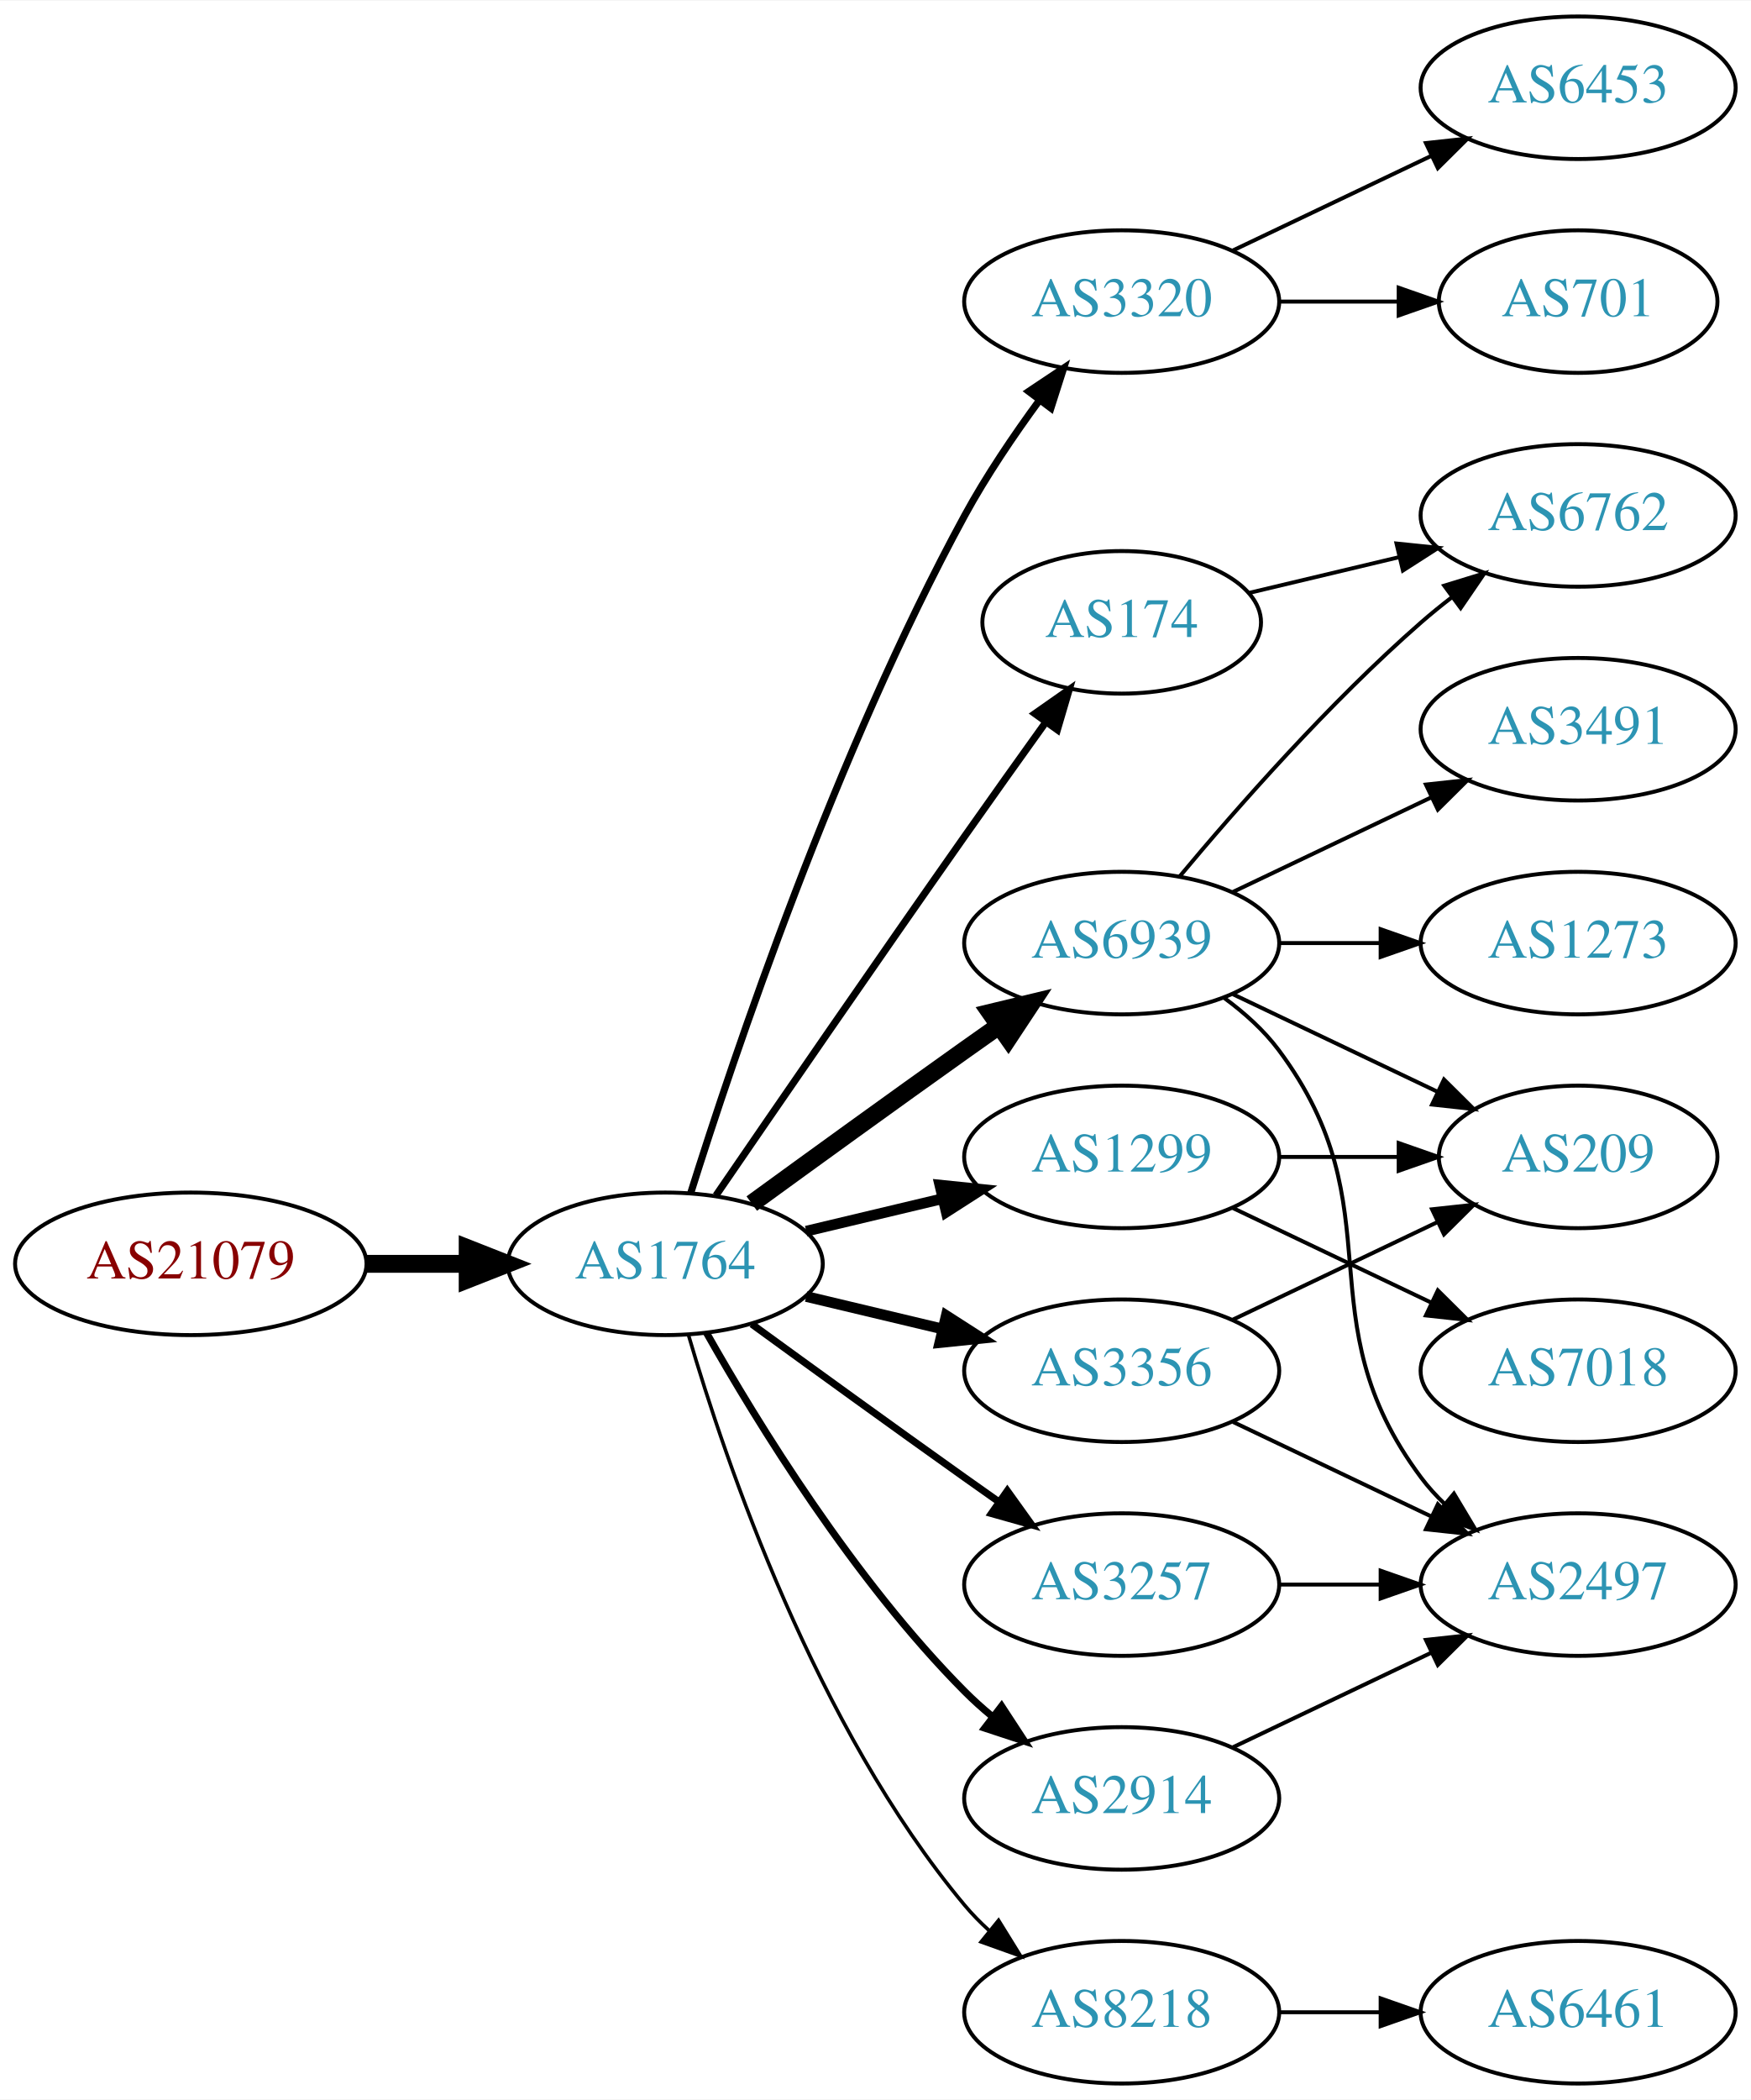
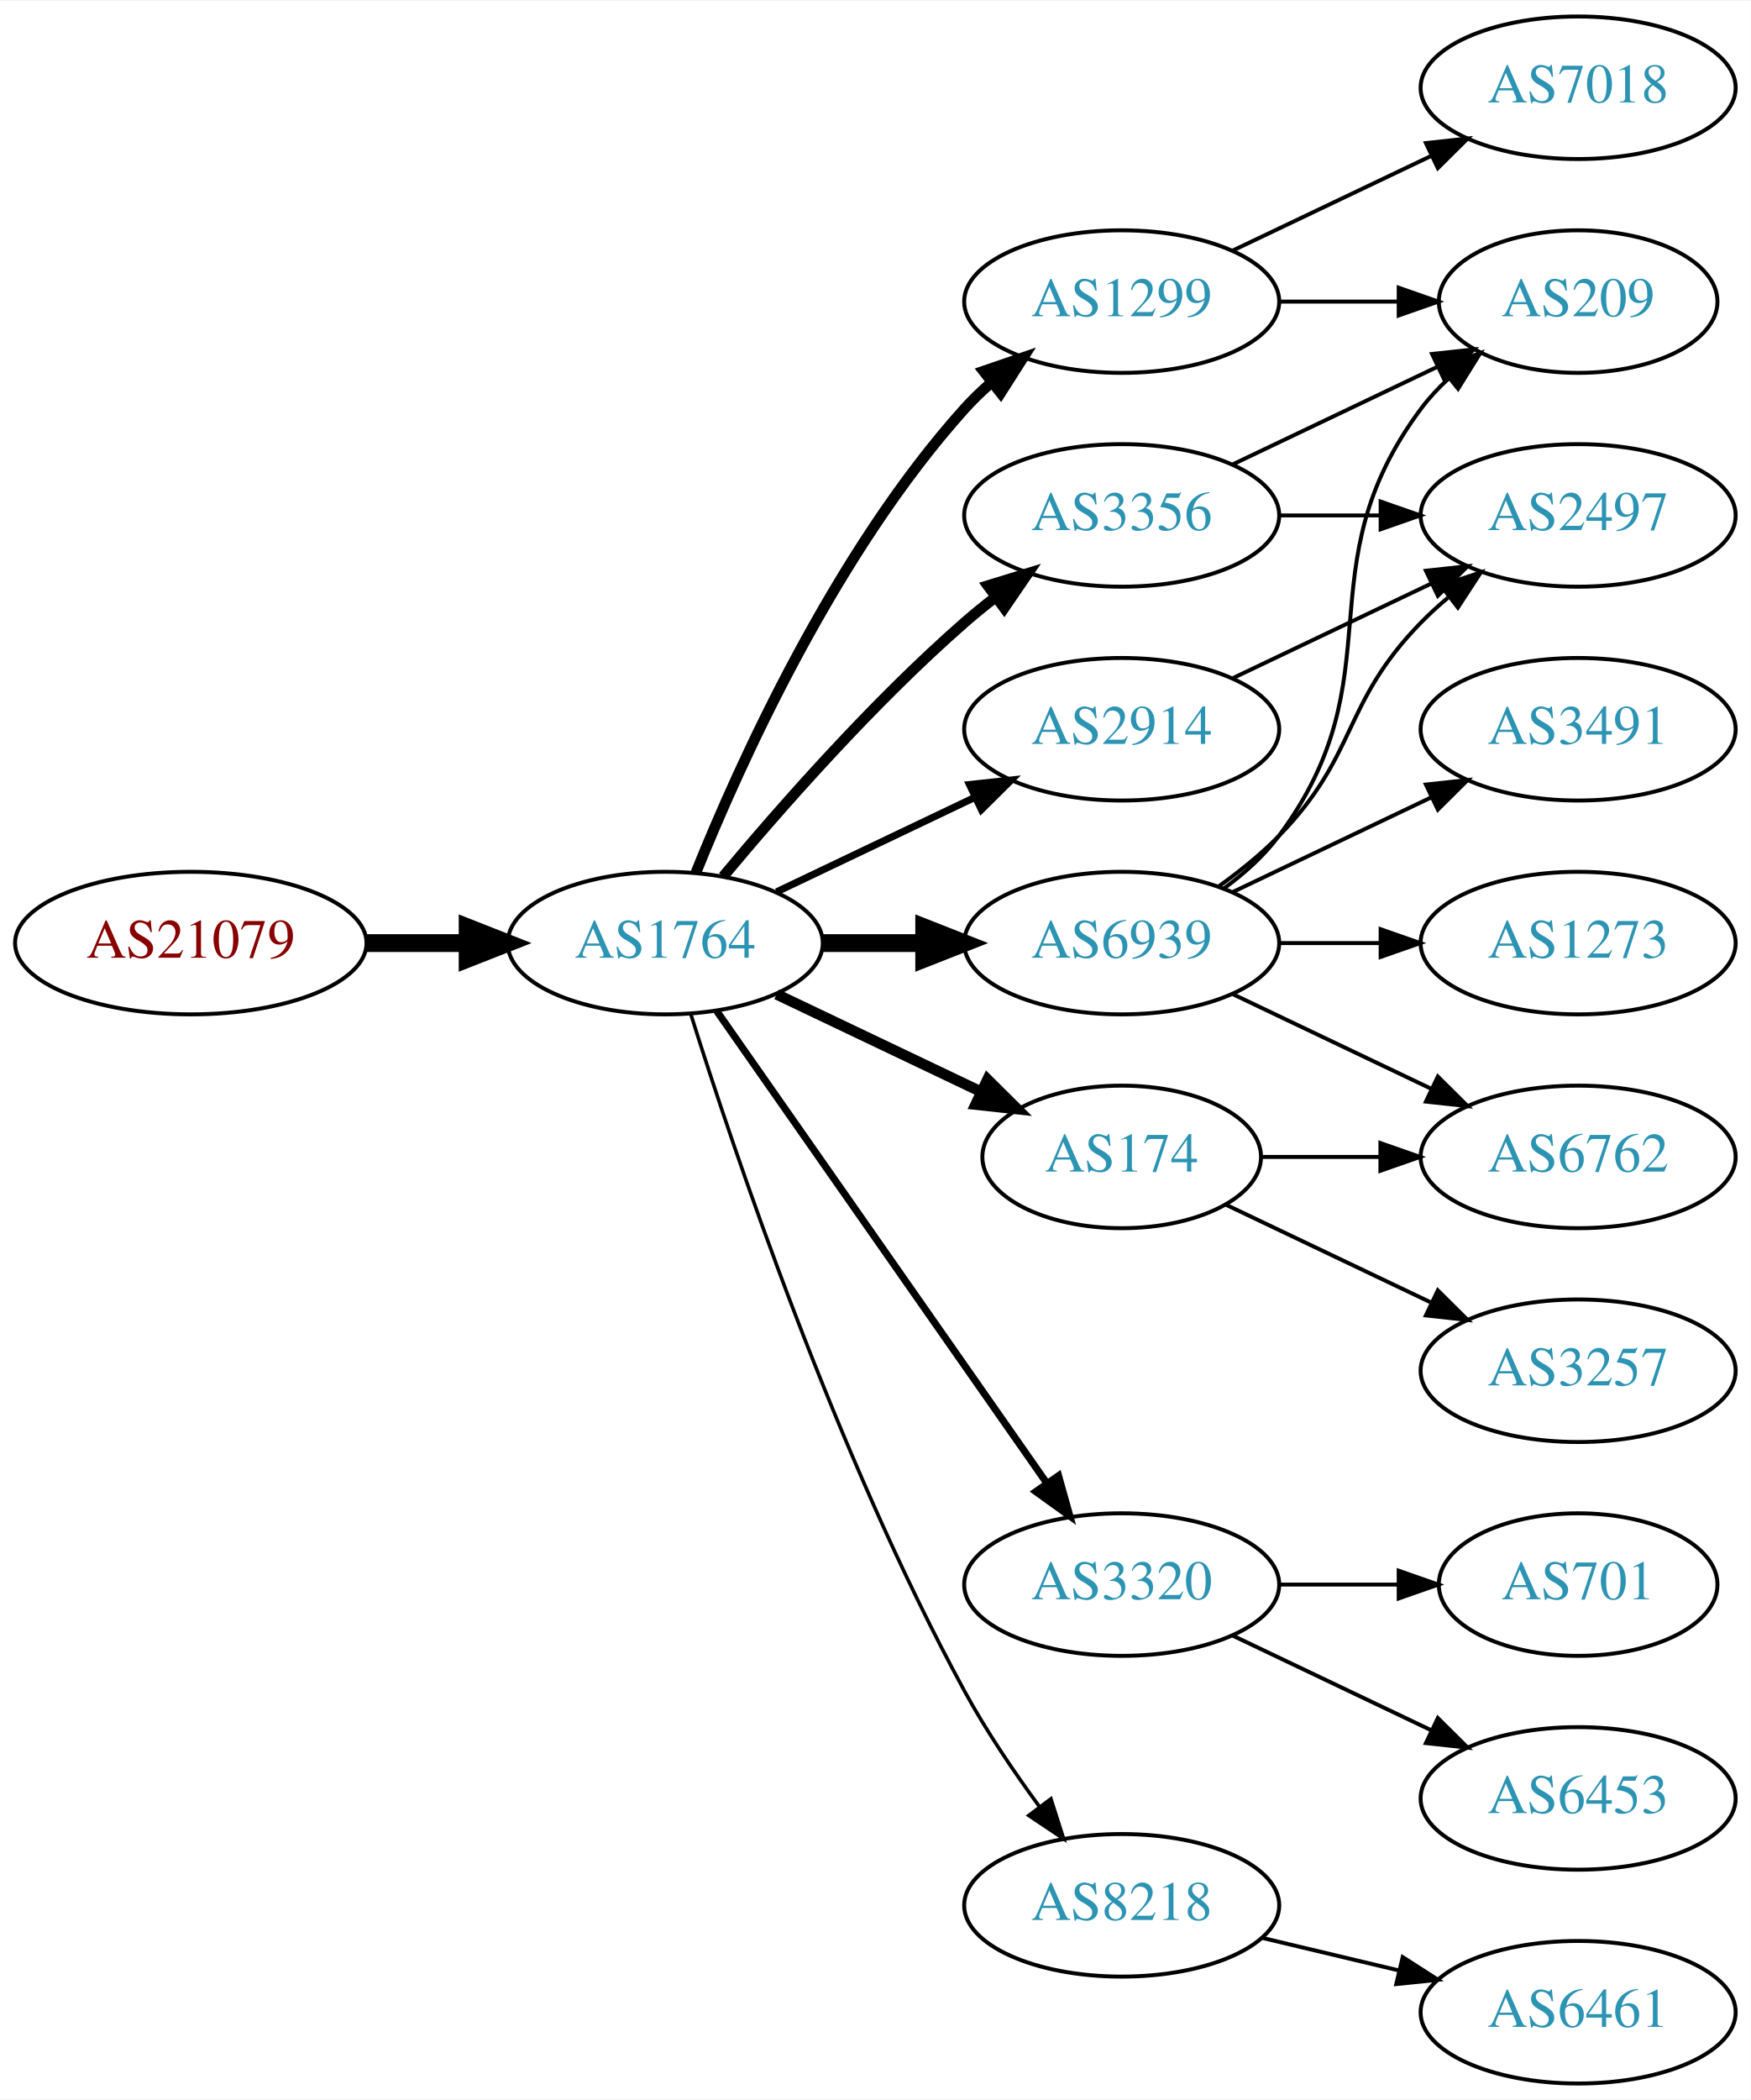
<svg xmlns="http://www.w3.org/2000/svg" xmlns:xlink="http://www.w3.org/1999/xlink" width="442pt" height="530pt" viewBox="0.00 0.00 442.27 530.00">
  <g id="graph0" class="graph" transform="scale(1 1) rotate(0) translate(4 526)">
    <polygon fill="white" stroke="none" points="-4,4 -4,-526 438.271,-526 438.271,4 -4,4" />
    <g id="node1" class="node">
      <g id="a_node1">
        <a xlink:href="/asn/21079" xlink:title="AS21079 ~ Vienna, AT [AT]">
-           <ellipse fill="#ffffff" stroke="black" cx="44.196" cy="-207" rx="44.393" ry="18" />
-           <text text-anchor="middle" x="44.196" y="-203.3" font-family="Times,serif" font-size="14.00" fill="#880000">AS21079</text>
+           <ellipse fill="#ffffff" stroke="black" cx="44.196" cy="-288" rx="44.393" ry="18" />
+           <text text-anchor="middle" x="44.196" y="-284.3" font-family="Times,serif" font-size="14.00" fill="#880000">AS21079</text>
        </a>
      </g>
    </g>
    <g id="node2" class="node">
      <g id="a_node2">
        <a xlink:href="/asn/1764" xlink:title="AS1764 ~ NEXTLAYER-AS [AT]">
-           <ellipse fill="#ffffff" stroke="black" cx="164.039" cy="-207" rx="39.794" ry="18" />
-           <text text-anchor="middle" x="164.039" y="-203.3" font-family="Times,serif" font-size="14.00" fill="#2c94b3">AS1764</text>
+           <ellipse fill="#ffffff" stroke="black" cx="164.039" cy="-288" rx="39.794" ry="18" />
+           <text text-anchor="middle" x="164.039" y="-284.3" font-family="Times,serif" font-size="14.00" fill="#2c94b3">AS1764</text>
        </a>
      </g>
    </g>
    <g id="edge1" class="edge">
-       <path fill="none" stroke="black" stroke-width="4.5" d="M88.407,-207C96.72,-207 105.482,-207 113.965,-207" />
-       <polygon fill="black" stroke="black" stroke-width="4.5" points="114.123,-210.938 124.123,-207 114.123,-203.063 114.123,-210.938" />
+       <path fill="none" stroke="black" stroke-width="4.5" d="M88.407,-288C96.72,-288 105.482,-288 113.965,-288" />
+       <polygon fill="black" stroke="black" stroke-width="4.5" points="114.123,-291.938 124.123,-288 114.123,-284.063 114.123,-291.938" />
    </g>
    <g id="node3" class="node">
      <g id="a_node3">
-         <a xlink:href="/asn/3320" xlink:title="AS3320 ~ DTAG [DE]">
+         <a xlink:href="/asn/1299" xlink:title="AS1299 ~ Telia Carrier [EU]">
          <ellipse fill="#ffffff" stroke="black" cx="279.332" cy="-450" rx="39.794" ry="18" />
-           <text text-anchor="middle" x="279.332" y="-446.3" font-family="Times,serif" font-size="14.00" fill="#2c94b3">AS3320</text>
+           <text text-anchor="middle" x="279.332" y="-446.3" font-family="Times,serif" font-size="14.00" fill="#2c94b3">AS1299</text>
        </a>
      </g>
    </g>
    <g id="edge2" class="edge">
-       <path fill="none" stroke="black" stroke-width="1.8" d="M170.46,-224.841C181.231,-259.146 207.122,-336.203 239.685,-396 245.117,-405.974 252.091,-416.269 258.617,-425.16" />
-       <polygon fill="black" stroke="black" stroke-width="1.8" points="255.858,-427.316 264.67,-433.198 261.45,-423.105 255.858,-427.316" />
+       <path fill="none" stroke="black" stroke-width="2.7" d="M171.786,-305.787C182.837,-333.243 206.891,-386.578 239.685,-423 241.688,-425.224 243.906,-427.363 246.239,-429.397" />
+       <polygon fill="black" stroke="black" stroke-width="2.7" points="244.437,-432.433 254.458,-435.873 248.769,-426.935 244.437,-432.433" />
    </g>
    <g id="node4" class="node">
      <g id="a_node4">
        <a xlink:href="/asn/6939" xlink:title="AS6939 ~ Hurricane Electric LLC [US]">
          <ellipse fill="#ffffff" stroke="black" cx="279.332" cy="-288" rx="39.794" ry="18" />
          <text text-anchor="middle" x="279.332" y="-284.3" font-family="Times,serif" font-size="14.00" fill="#2c94b3">AS6939</text>
        </a>
      </g>
    </g>
    <g id="edge3" class="edge">
-       <path fill="none" stroke="black" stroke-width="4.5" d="M185.887,-222.222C200.821,-233.091 221.435,-248.025 239.685,-261 242.506,-263.005 245.449,-265.085 248.397,-267.159" />
-       <polygon fill="black" stroke="black" stroke-width="4.5" points="246.173,-270.409 256.621,-272.926 250.694,-263.961 246.173,-270.409" />
+       <path fill="none" stroke="black" stroke-width="4.5" d="M203.711,-288C211.914,-288 220.678,-288 229.21,-288" />
+       <polygon fill="black" stroke="black" stroke-width="4.5" points="229.449,-291.938 239.449,-288 229.449,-284.063 229.449,-291.938" />
    </g>
    <g id="node5" class="node">
      <g id="a_node5">
-         <a xlink:href="/asn/3257" xlink:title="AS3257 ~ GTT [DE]">
-           <ellipse fill="#ffffff" stroke="black" cx="279.332" cy="-126" rx="39.794" ry="18" />
-           <text text-anchor="middle" x="279.332" y="-122.3" font-family="Times,serif" font-size="14.00" fill="#2c94b3">AS3257</text>
+         <a xlink:href="/asn/174" xlink:title="AS174 ~ Cogent Communications [US]">
+           <ellipse fill="#ffffff" stroke="black" cx="279.332" cy="-234" rx="35.194" ry="18" />
+           <text text-anchor="middle" x="279.332" y="-230.3" font-family="Times,serif" font-size="14.00" fill="#2c94b3">AS174</text>
        </a>
      </g>
    </g>
    <g id="edge4" class="edge">
-       <path fill="none" stroke="black" stroke-width="1.8" d="M185.887,-191.778C200.821,-180.909 221.435,-165.975 239.685,-153 242.506,-150.995 245.449,-148.915 248.397,-146.841" />
-       <polygon fill="black" stroke="black" stroke-width="1.8" points="250.443,-149.681 256.621,-141.074 246.424,-143.95 250.443,-149.681" />
+       <path fill="none" stroke="black" stroke-width="2.7" d="M192.175,-275.066C207.607,-267.71 227.092,-258.423 243.628,-250.541" />
+       <polygon fill="black" stroke="black" stroke-width="2.7" points="245.448,-253.551 252.969,-246.089 242.436,-247.232 245.448,-253.551" />
    </g>
    <g id="node6" class="node">
      <g id="a_node6">
-         <a xlink:href="/asn/3356" xlink:title="AS3356 ~ Level 3 Parent, LLC [US]">
-           <ellipse fill="#ffffff" stroke="black" cx="279.332" cy="-180" rx="39.794" ry="18" />
-           <text text-anchor="middle" x="279.332" y="-176.3" font-family="Times,serif" font-size="14.00" fill="#2c94b3">AS3356</text>
+         <a xlink:href="/asn/2914" xlink:title="AS2914 ~ NTT America, Inc. [US]">
+           <ellipse fill="#ffffff" stroke="black" cx="279.332" cy="-342" rx="39.794" ry="18" />
+           <text text-anchor="middle" x="279.332" y="-338.3" font-family="Times,serif" font-size="14.00" fill="#2c94b3">AS2914</text>
        </a>
      </g>
    </g>
    <g id="edge5" class="edge">
-       <path fill="none" stroke="black" stroke-width="2.7" d="M199.646,-198.752C210.517,-196.162 222.671,-193.265 234.114,-190.538" />
-       <polygon fill="black" stroke="black" stroke-width="2.7" points="235.02,-193.92 243.936,-188.197 233.397,-187.111 235.02,-193.92" />
+       <path fill="none" stroke="black" stroke-width="1.8" d="M192.175,-300.934C207.169,-308.081 225.99,-317.052 242.213,-324.785" />
+       <polygon fill="black" stroke="black" stroke-width="1.8" points="240.884,-328.028 251.417,-329.171 243.895,-321.709 240.884,-328.028" />
    </g>
    <g id="node7" class="node">
      <g id="a_node7">
-         <a xlink:href="/asn/1299" xlink:title="AS1299 ~ Telia Carrier [EU]">
-           <ellipse fill="#ffffff" stroke="black" cx="279.332" cy="-234" rx="39.794" ry="18" />
-           <text text-anchor="middle" x="279.332" y="-230.3" font-family="Times,serif" font-size="14.00" fill="#2c94b3">AS1299</text>
+         <a xlink:href="/asn/3356" xlink:title="AS3356 ~ Level 3 Parent, LLC [US]">
+           <ellipse fill="#ffffff" stroke="black" cx="279.332" cy="-396" rx="39.794" ry="18" />
+           <text text-anchor="middle" x="279.332" y="-392.3" font-family="Times,serif" font-size="14.00" fill="#2c94b3">AS3356</text>
        </a>
      </g>
    </g>
    <g id="edge6" class="edge">
-       <path fill="none" stroke="black" stroke-width="2.7" d="M199.646,-215.248C210.517,-217.838 222.671,-220.735 234.114,-223.462" />
-       <polygon fill="black" stroke="black" stroke-width="2.7" points="233.397,-226.889 243.936,-225.803 235.02,-220.08 233.397,-226.889" />
+       <path fill="none" stroke="black" stroke-width="2.7" d="M178.669,-304.817C192.951,-321.929 216.498,-348.745 239.685,-369 242.151,-371.154 244.789,-373.294 247.487,-375.372" />
+       <polygon fill="black" stroke="black" stroke-width="2.7" points="245.512,-378.264 255.641,-381.37 249.66,-372.625 245.512,-378.264" />
    </g>
    <g id="node8" class="node">
      <g id="a_node8">
-         <a xlink:href="/asn/2914" xlink:title="AS2914 ~ NTT America, Inc. [US]">
-           <ellipse fill="#ffffff" stroke="black" cx="279.332" cy="-72" rx="39.794" ry="18" />
-           <text text-anchor="middle" x="279.332" y="-68.3" font-family="Times,serif" font-size="14.00" fill="#2c94b3">AS2914</text>
+         <a xlink:href="/asn/3320" xlink:title="AS3320 ~ DTAG [DE]">
+           <ellipse fill="#ffffff" stroke="black" cx="279.332" cy="-126" rx="39.794" ry="18" />
+           <text text-anchor="middle" x="279.332" y="-122.3" font-family="Times,serif" font-size="14.00" fill="#2c94b3">AS3320</text>
        </a>
      </g>
    </g>
    <g id="edge7" class="edge">
-       <path fill="none" stroke="black" stroke-width="1.8" d="M174.498,-189.51C187.28,-166.904 211.712,-127.114 239.685,-99 241.796,-96.879 244.092,-94.812 246.477,-92.829" />
-       <polygon fill="black" stroke="black" stroke-width="1.8" points="248.993,-95.31 254.793,-86.444 244.73,-89.758 248.993,-95.31" />
+       <path fill="none" stroke="black" stroke-width="1.8" d="M176.949,-270.969C196.871,-242.483 237.06,-185.015 260.41,-151.626" />
+       <polygon fill="black" stroke="black" stroke-width="1.8" points="263.377,-153.491 266.24,-143.29 257.641,-149.479 263.377,-153.491" />
    </g>
    <g id="node9" class="node">
      <g id="a_node9">
-         <a xlink:href="/asn/174" xlink:title="AS174 ~ Cogent Communications [US]">
-           <ellipse fill="#ffffff" stroke="black" cx="279.332" cy="-369" rx="35.194" ry="18" />
-           <text text-anchor="middle" x="279.332" y="-365.3" font-family="Times,serif" font-size="14.00" fill="#2c94b3">AS174</text>
+         <a xlink:href="/asn/8218" xlink:title="AS8218 ~ legacy Neotelecoms [FR]">
+           <ellipse fill="#ffffff" stroke="black" cx="279.332" cy="-45" rx="39.794" ry="18" />
+           <text text-anchor="middle" x="279.332" y="-41.3" font-family="Times,serif" font-size="14.00" fill="#2c94b3">AS8218</text>
        </a>
      </g>
    </g>
    <g id="edge8" class="edge">
-       <path fill="none" stroke="black" stroke-width="1.8" d="M176.846,-224.269C191.489,-245.642 217.262,-283.12 239.685,-315 246.32,-324.433 253.67,-334.739 260.164,-343.795" />
-       <polygon fill="black" stroke="black" stroke-width="1.8" points="257.399,-345.946 266.076,-352.026 263.085,-341.862 257.399,-345.946" />
+       <path fill="none" stroke="black" stroke-width="0.9" d="M170.46,-270.159C181.231,-235.854 207.122,-158.797 239.685,-99 245.117,-89.026 252.091,-78.731 258.617,-69.84" />
+       <polygon fill="black" stroke="black" stroke-width="0.9" points="261.45,-71.895 264.67,-61.802 255.858,-67.684 261.45,-71.895" />
+     </g>
+     <g id="node14" class="node">
+       <g id="a_node14">
+         <a xlink:href="/asn/209" xlink:title="AS209 ~ CenturyLink Communications, LLC [US]">
+           <ellipse fill="#ffffff" stroke="black" cx="394.625" cy="-450" rx="35.194" ry="18" />
+           <text text-anchor="middle" x="394.625" y="-446.3" font-family="Times,serif" font-size="14.00" fill="#2c94b3">AS209</text>
+         </a>
+       </g>
+     </g>
+     <g id="edge20" class="edge">
+       <path fill="none" stroke="black" d="M319.004,-450C328.709,-450 339.2,-450 349.163,-450" />
+       <polygon fill="black" stroke="black" points="349.299,-453.5 359.299,-450 349.299,-446.5 349.299,-453.5" />
+     </g>
+     <g id="node16" class="node">
+       <g id="a_node16">
+         <a xlink:href="/asn/7018" xlink:title="AS7018 ~ AT&amp;T Services, Inc. [US]">
+           <ellipse fill="#ffffff" stroke="black" cx="394.625" cy="-504" rx="39.794" ry="18" />
+           <text text-anchor="middle" x="394.625" y="-500.3" font-family="Times,serif" font-size="14.00" fill="#2c94b3">AS7018</text>
+         </a>
+       </g>
+     </g>
+     <g id="edge19" class="edge">
+       <path fill="none" stroke="black" d="M307.468,-462.934C322.462,-470.081 341.283,-479.052 357.506,-486.785" />
+       <polygon fill="black" stroke="black" points="356.177,-490.028 366.71,-491.171 359.188,-483.709 356.177,-490.028" />
    </g>
    <g id="node10" class="node">
      <g id="a_node10">
-         <a xlink:href="/asn/8218" xlink:title="AS8218 ~ legacy Neotelecoms [FR]">
-           <ellipse fill="#ffffff" stroke="black" cx="279.332" cy="-18" rx="39.794" ry="18" />
-           <text text-anchor="middle" x="279.332" y="-14.3" font-family="Times,serif" font-size="14.00" fill="#2c94b3">AS8218</text>
+         <a xlink:href="/asn/2497" xlink:title="AS2497 ~ Internet Initiative Japan Inc. [JP]">
+           <ellipse fill="#ffffff" stroke="black" cx="394.625" cy="-396" rx="39.794" ry="18" />
+           <text text-anchor="middle" x="394.625" y="-392.3" font-family="Times,serif" font-size="14.00" fill="#2c94b3">AS2497</text>
        </a>
      </g>
    </g>
    <g id="edge9" class="edge">
-       <path fill="none" stroke="black" stroke-width="0.9" d="M169.913,-188.998C179.227,-157.156 202.043,-90.019 239.685,-45 241.555,-42.763 243.654,-40.626 245.88,-38.604" />
-       <polygon fill="black" stroke="black" stroke-width="0.9" points="248.227,-41.208 253.799,-32.196 243.823,-35.766 248.227,-41.208" />
+       <path fill="none" stroke="black" d="M303.926,-302.389C309.182,-306.148 314.513,-310.437 318.978,-315 339.151,-335.617 334.806,-348.383 354.978,-369 357.071,-371.139 359.354,-373.218 361.731,-375.21" />
+       <polygon fill="black" stroke="black" points="359.974,-378.275 370.031,-381.611 364.249,-372.732 359.974,-378.275" />
    </g>
    <g id="node11" class="node">
      <g id="a_node11">
-         <a xlink:href="/asn/701" xlink:title="AS701 ~ UUNET [US]">
-           <ellipse fill="#ffffff" stroke="black" cx="394.625" cy="-450" rx="35.194" ry="18" />
-           <text text-anchor="middle" x="394.625" y="-446.3" font-family="Times,serif" font-size="14.00" fill="#2c94b3">AS701</text>
+         <a xlink:href="/asn/3491" xlink:title="AS3491 ~ PCCW Global, Inc. [US]">
+           <ellipse fill="#ffffff" stroke="black" cx="394.625" cy="-342" rx="39.794" ry="18" />
+           <text text-anchor="middle" x="394.625" y="-338.3" font-family="Times,serif" font-size="14.00" fill="#2c94b3">AS3491</text>
        </a>
      </g>
    </g>
    <g id="edge10" class="edge">
-       <path fill="none" stroke="black" d="M319.004,-450C328.709,-450 339.2,-450 349.163,-450" />
-       <polygon fill="black" stroke="black" points="349.299,-453.5 359.299,-450 349.299,-446.5 349.299,-453.5" />
+       <path fill="none" stroke="black" d="M307.468,-300.934C322.462,-308.081 341.283,-317.052 357.506,-324.785" />
+       <polygon fill="black" stroke="black" points="356.177,-328.028 366.71,-329.171 359.188,-321.709 356.177,-328.028" />
    </g>
    <g id="node12" class="node">
      <g id="a_node12">
-         <a xlink:href="/asn/6453" xlink:title="AS6453 ~ TATA COMMUNICATIONS (AMERICA) INC [US]">
-           <ellipse fill="#ffffff" stroke="black" cx="394.625" cy="-504" rx="39.794" ry="18" />
-           <text text-anchor="middle" x="394.625" y="-500.3" font-family="Times,serif" font-size="14.00" fill="#2c94b3">AS6453</text>
+         <a xlink:href="/asn/6762" xlink:title="AS6762 ~ TELECOM ITALIA SPARKLE S.p.A. [IT]">
+           <ellipse fill="#ffffff" stroke="black" cx="394.625" cy="-234" rx="39.794" ry="18" />
+           <text text-anchor="middle" x="394.625" y="-230.3" font-family="Times,serif" font-size="14.00" fill="#2c94b3">AS6762</text>
        </a>
      </g>
    </g>
    <g id="edge11" class="edge">
-       <path fill="none" stroke="black" d="M307.468,-462.934C322.462,-470.081 341.283,-479.052 357.506,-486.785" />
-       <polygon fill="black" stroke="black" points="356.177,-490.028 366.71,-491.171 359.188,-483.709 356.177,-490.028" />
+       <path fill="none" stroke="black" d="M307.468,-275.066C322.462,-267.919 341.283,-258.948 357.506,-251.215" />
+       <polygon fill="black" stroke="black" points="359.188,-254.291 366.71,-246.829 356.177,-247.972 359.188,-254.291" />
    </g>
    <g id="node13" class="node">
      <g id="a_node13">
-         <a xlink:href="/asn/6762" xlink:title="AS6762 ~ TELECOM ITALIA SPARKLE S.p.A. [IT]">
-           <ellipse fill="#ffffff" stroke="black" cx="394.625" cy="-396" rx="39.794" ry="18" />
-           <text text-anchor="middle" x="394.625" y="-392.3" font-family="Times,serif" font-size="14.00" fill="#2c94b3">AS6762</text>
-         </a>
-       </g>
-     </g>
-     <g id="edge12" class="edge">
-       <path fill="none" stroke="black" d="M293.962,-304.817C308.244,-321.929 331.791,-348.745 354.978,-369 357.444,-371.154 360.082,-373.294 362.78,-375.372" />
-       <polygon fill="black" stroke="black" points="360.805,-378.264 370.934,-381.37 364.953,-372.625 360.805,-378.264" />
-     </g>
-     <g id="node14" class="node">
-       <g id="a_node14">
        <a xlink:href="/asn/1273" xlink:title="AS1273 ~ Vodafone Group PLC [EU]">
          <ellipse fill="#ffffff" stroke="black" cx="394.625" cy="-288" rx="39.794" ry="18" />
          <text text-anchor="middle" x="394.625" y="-284.3" font-family="Times,serif" font-size="14.00" fill="#2c94b3">AS1273</text>
        </a>
      </g>
    </g>
-     <g id="edge13" class="edge">
+     <g id="edge12" class="edge">
      <path fill="none" stroke="black" d="M319.004,-288C327.207,-288 335.971,-288 344.503,-288" />
      <polygon fill="black" stroke="black" points="344.742,-291.5 354.742,-288 344.742,-284.5 344.742,-291.5" />
    </g>
+     <g id="edge13" class="edge">
+       <path fill="none" stroke="black" d="M305.262,-301.882C310.338,-305.611 315.256,-310.016 318.978,-315 349.249,-355.542 324.707,-382.458 354.978,-423 356.986,-425.689 359.342,-428.209 361.883,-430.546" />
+       <polygon fill="black" stroke="black" points="359.912,-433.452 369.898,-436.989 364.297,-427.996 359.912,-433.452" />
+     </g>
+     <g id="edge14" class="edge">
+       <path fill="none" stroke="black" d="M314.631,-234C324.008,-234 334.358,-234 344.393,-234" />
+       <polygon fill="black" stroke="black" points="344.681,-237.5 354.681,-234 344.681,-230.5 344.681,-237.5" />
+     </g>
    <g id="node15" class="node">
      <g id="a_node15">
-         <a xlink:href="/asn/209" xlink:title="AS209 ~ CenturyLink Communications, LLC [US]">
-           <ellipse fill="#ffffff" stroke="black" cx="394.625" cy="-234" rx="35.194" ry="18" />
-           <text text-anchor="middle" x="394.625" y="-230.3" font-family="Times,serif" font-size="14.00" fill="#2c94b3">AS209</text>
-         </a>
-       </g>
-     </g>
-     <g id="edge14" class="edge">
-       <path fill="none" stroke="black" d="M307.468,-275.066C322.9,-267.71 342.385,-258.423 358.92,-250.541" />
-       <polygon fill="black" stroke="black" points="360.741,-253.551 368.262,-246.089 357.729,-247.232 360.741,-253.551" />
-     </g>
-     <g id="node16" class="node">
-       <g id="a_node16">
-         <a xlink:href="/asn/3491" xlink:title="AS3491 ~ PCCW Global, Inc. [US]">
-           <ellipse fill="#ffffff" stroke="black" cx="394.625" cy="-342" rx="39.794" ry="18" />
-           <text text-anchor="middle" x="394.625" y="-338.3" font-family="Times,serif" font-size="14.00" fill="#2c94b3">AS3491</text>
+         <a xlink:href="/asn/3257" xlink:title="AS3257 ~ GTT [DE]">
+           <ellipse fill="#ffffff" stroke="black" cx="394.625" cy="-180" rx="39.794" ry="18" />
+           <text text-anchor="middle" x="394.625" y="-176.3" font-family="Times,serif" font-size="14.00" fill="#2c94b3">AS3257</text>
        </a>
      </g>
    </g>
    <g id="edge15" class="edge">
-       <path fill="none" stroke="black" d="M307.468,-300.934C322.462,-308.081 341.283,-317.052 357.506,-324.785" />
-       <polygon fill="black" stroke="black" points="356.177,-328.028 366.71,-329.171 359.188,-321.709 356.177,-328.028" />
+       <path fill="none" stroke="black" d="M305.757,-221.881C321.059,-214.587 340.783,-205.186 357.665,-197.14" />
+       <polygon fill="black" stroke="black" points="359.184,-200.293 366.705,-192.831 356.172,-193.974 359.184,-200.293" />
+     </g>
+     <g id="edge16" class="edge">
+       <path fill="none" stroke="black" d="M307.468,-354.934C322.462,-362.081 341.283,-371.052 357.506,-378.785" />
+       <polygon fill="black" stroke="black" points="356.177,-382.028 366.71,-383.171 359.188,-375.709 356.177,-382.028" />
+     </g>
+     <g id="edge18" class="edge">
+       <path fill="none" stroke="black" d="M319.004,-396C327.207,-396 335.971,-396 344.503,-396" />
+       <polygon fill="black" stroke="black" points="344.742,-399.5 354.742,-396 344.742,-392.5 344.742,-399.5" />
+     </g>
+     <g id="edge17" class="edge">
+       <path fill="none" stroke="black" d="M307.468,-408.934C322.9,-416.29 342.385,-425.577 358.92,-433.459" />
+       <polygon fill="black" stroke="black" points="357.729,-436.768 368.262,-437.911 360.741,-430.449 357.729,-436.768" />
    </g>
    <g id="node17" class="node">
      <g id="a_node17">
-         <a xlink:href="/asn/2497" xlink:title="AS2497 ~ Internet Initiative Japan Inc. [JP]">
-           <ellipse fill="#ffffff" stroke="black" cx="394.625" cy="-126" rx="39.794" ry="18" />
-           <text text-anchor="middle" x="394.625" y="-122.3" font-family="Times,serif" font-size="14.00" fill="#2c94b3">AS2497</text>
-         </a>
-       </g>
-     </g>
-     <g id="edge16" class="edge">
-       <path fill="none" stroke="black" d="M305.262,-274.118C310.338,-270.389 315.256,-265.984 318.978,-261 349.249,-220.458 324.707,-193.542 354.978,-153 356.723,-150.664 358.73,-148.455 360.893,-146.383" />
-       <polygon fill="black" stroke="black" points="363.253,-148.973 368.694,-139.882 358.771,-143.595 363.253,-148.973" />
-     </g>
-     <g id="edge23" class="edge">
-       <path fill="none" stroke="black" d="M319.004,-126C327.207,-126 335.971,-126 344.503,-126" />
-       <polygon fill="black" stroke="black" points="344.742,-129.5 354.742,-126 344.742,-122.5 344.742,-129.5" />
-     </g>
-     <g id="edge18" class="edge">
-       <path fill="none" stroke="black" d="M307.468,-192.934C322.9,-200.29 342.385,-209.577 358.92,-217.459" />
-       <polygon fill="black" stroke="black" points="357.729,-220.768 368.262,-221.911 360.741,-214.449 357.729,-220.768" />
-     </g>
-     <g id="edge17" class="edge">
-       <path fill="none" stroke="black" d="M307.468,-167.066C322.462,-159.919 341.283,-150.948 357.506,-143.215" />
-       <polygon fill="black" stroke="black" points="359.188,-146.291 366.71,-138.829 356.177,-139.972 359.188,-146.291" />
+         <a xlink:href="/asn/701" xlink:title="AS701 ~ UUNET [US]">
+           <ellipse fill="#ffffff" stroke="black" cx="394.625" cy="-126" rx="35.194" ry="18" />
+           <text text-anchor="middle" x="394.625" y="-122.3" font-family="Times,serif" font-size="14.00" fill="#2c94b3">AS701</text>
+         </a>
+       </g>
    </g>
    <g id="edge21" class="edge">
-       <path fill="none" stroke="black" d="M319.004,-234C328.709,-234 339.2,-234 349.163,-234" />
-       <polygon fill="black" stroke="black" points="349.299,-237.5 359.299,-234 349.299,-230.5 349.299,-237.5" />
+       <path fill="none" stroke="black" d="M319.004,-126C328.709,-126 339.2,-126 349.163,-126" />
+       <polygon fill="black" stroke="black" points="349.299,-129.5 359.299,-126 349.299,-122.5 349.299,-129.5" />
+     </g>
+     <g id="node18" class="node">
+       <g id="a_node18">
+         <a xlink:href="/asn/6453" xlink:title="AS6453 ~ TATA COMMUNICATIONS (AMERICA) INC [US]">
+           <ellipse fill="#ffffff" stroke="black" cx="394.625" cy="-72" rx="39.794" ry="18" />
+           <text text-anchor="middle" x="394.625" y="-68.3" font-family="Times,serif" font-size="14.00" fill="#2c94b3">AS6453</text>
+         </a>
+       </g>
+     </g>
+     <g id="edge22" class="edge">
+       <path fill="none" stroke="black" d="M307.468,-113.066C322.462,-105.919 341.283,-96.948 357.506,-89.215" />
+       <polygon fill="black" stroke="black" points="359.188,-92.291 366.71,-84.829 356.177,-85.972 359.188,-92.291" />
    </g>
    <g id="node19" class="node">
      <g id="a_node19">
-         <a xlink:href="/asn/7018" xlink:title="AS7018 ~ AT&amp;T Services, Inc. [US]">
-           <ellipse fill="#ffffff" stroke="black" cx="394.625" cy="-180" rx="39.794" ry="18" />
-           <text text-anchor="middle" x="394.625" y="-176.3" font-family="Times,serif" font-size="14.00" fill="#2c94b3">AS7018</text>
-         </a>
-       </g>
-     </g>
-     <g id="edge22" class="edge">
-       <path fill="none" stroke="black" d="M307.468,-221.066C322.462,-213.919 341.283,-204.948 357.506,-197.215" />
-       <polygon fill="black" stroke="black" points="359.188,-200.291 366.71,-192.829 356.177,-193.972 359.188,-200.291" />
-     </g>
-     <g id="edge24" class="edge">
-       <path fill="none" stroke="black" d="M307.468,-84.934C322.462,-92.081 341.283,-101.052 357.506,-108.785" />
-       <polygon fill="black" stroke="black" points="356.177,-112.028 366.71,-113.171 359.188,-105.709 356.177,-112.028" />
-     </g>
-     <g id="edge19" class="edge">
-       <path fill="none" stroke="black" d="M311.589,-376.449C323.269,-379.233 336.765,-382.449 349.394,-385.459" />
-       <polygon fill="black" stroke="black" points="348.747,-388.903 359.286,-387.816 350.37,-382.093 348.747,-388.903" />
-     </g>
-     <g id="node18" class="node">
-       <g id="a_node18">
        <a xlink:href="/asn/6461" xlink:title="AS6461 ~ Zayo Bandwidth [US]">
          <ellipse fill="#ffffff" stroke="black" cx="394.625" cy="-18" rx="39.794" ry="18" />
          <text text-anchor="middle" x="394.625" y="-14.3" font-family="Times,serif" font-size="14.00" fill="#2c94b3">AS6461</text>
        </a>
      </g>
    </g>
-     <g id="edge20" class="edge">
-       <path fill="none" stroke="black" d="M319.004,-18C327.207,-18 335.971,-18 344.503,-18" />
-       <polygon fill="black" stroke="black" points="344.742,-21.5 354.742,-18 344.742,-14.5 344.742,-21.5" />
+     <g id="edge23" class="edge">
+       <path fill="none" stroke="black" d="M314.939,-36.752C325.81,-34.162 337.964,-31.265 349.407,-28.538" />
+       <polygon fill="black" stroke="black" points="350.313,-31.92 359.229,-26.197 348.69,-25.111 350.313,-31.92" />
    </g>
  </g>
</svg>
